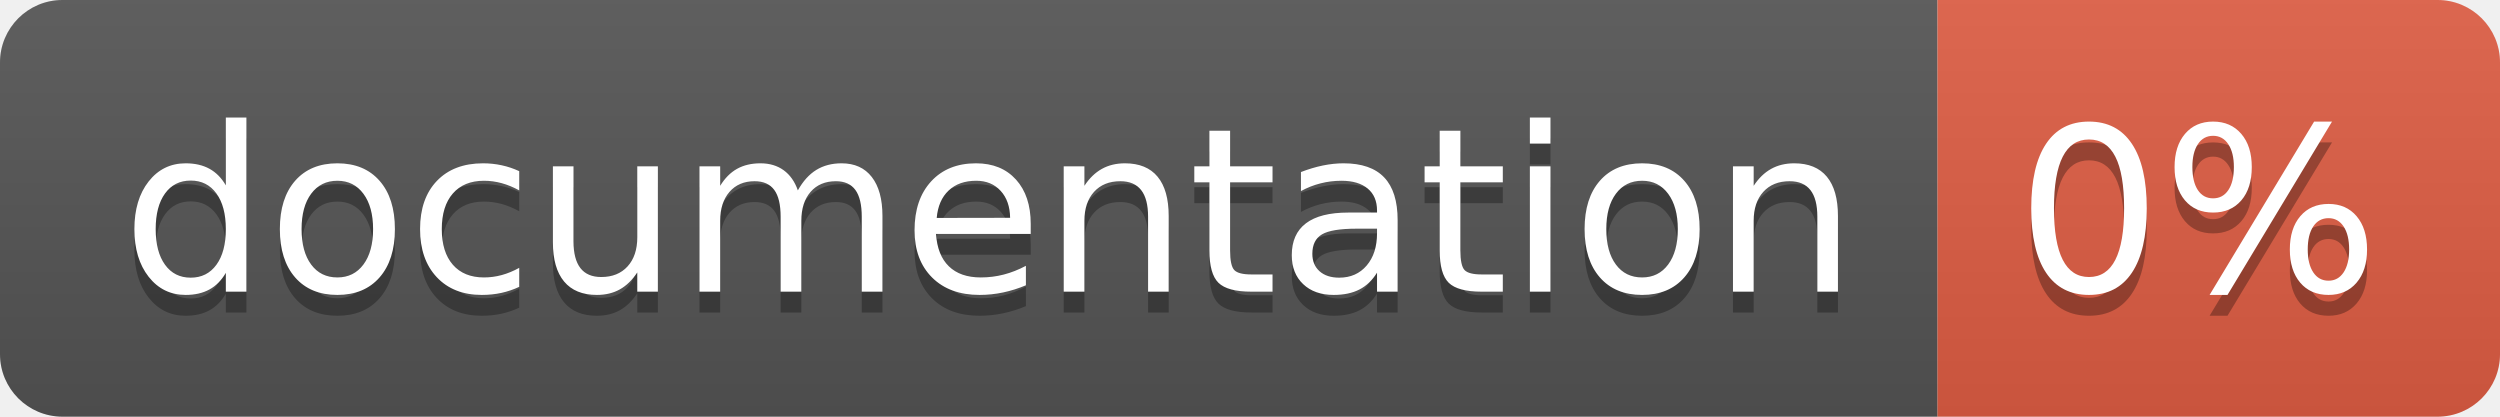
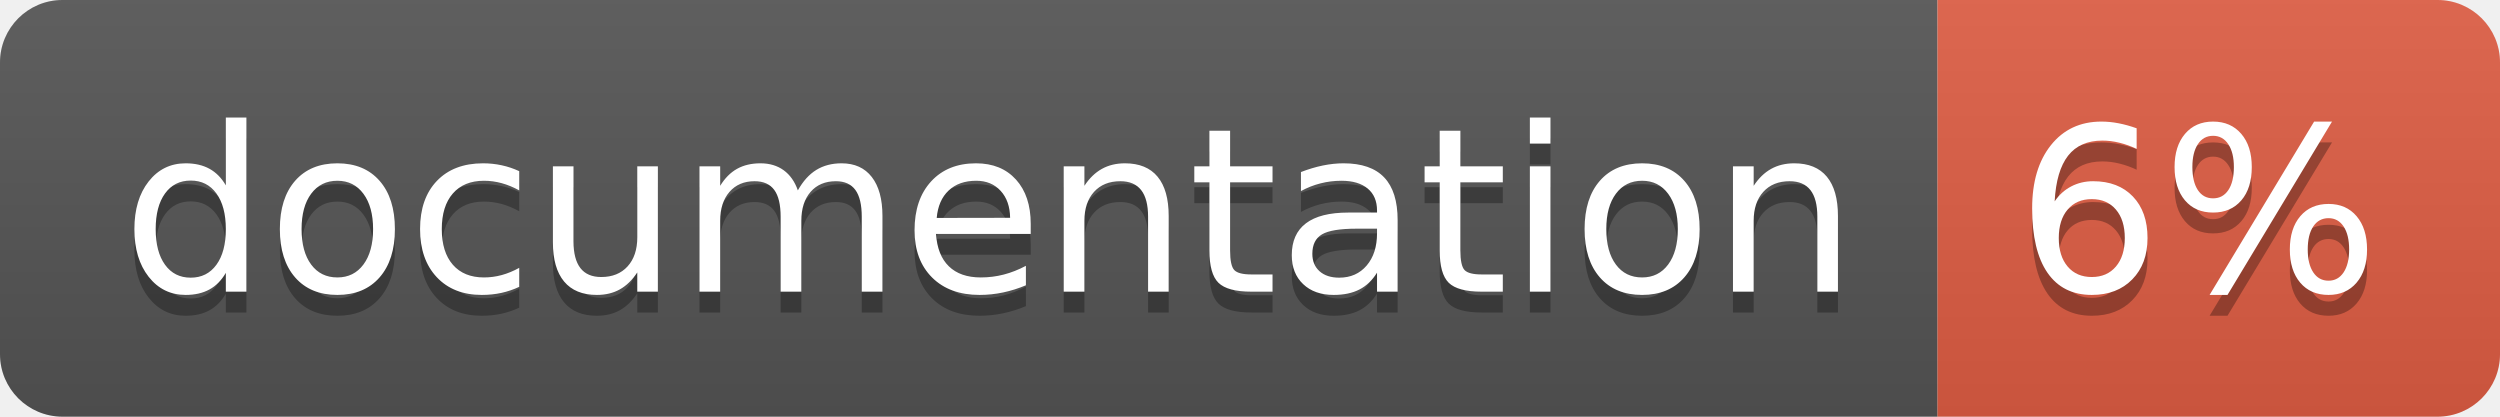
<svg xmlns="http://www.w3.org/2000/svg" width="120" height="20">
  <linearGradient id="b" x2="0" y2="100%">
    <stop offset="0" stop-color="#bbb" stop-opacity=".1" />
    <stop offset="1" stop-opacity=".1" />
  </linearGradient>
  <clipPath id="a">
    <rect width="120" height="20" rx="3" fill="#fff" />
  </clipPath>
  <g clip-path="url(#a)">
    <path fill="#555" d="M0 0h93v20H0z" />
    <path fill="#e05d44" d="M93 0h27v20H93z" />
    <path fill="url(#b)" d="M0 0h120v20H0z" />
  </g>
  <g fill="#fff" text-anchor="middle" font-family="DejaVu Sans,Verdana,Geneva,sans-serif" font-size="110">
    <text x="475" y="150" fill="#010101" fill-opacity=".3" transform="scale(.1)" textLength="830">
      documentation
    </text>
    <text x="475" y="140" transform="scale(.1)" textLength="830">
      documentation
    </text>
    <text x="1055" y="150" fill="#010101" fill-opacity=".3" transform="scale(.1)" textLength="170">
-       0%
+       6%
    </text>
    <text x="1055" y="140" transform="scale(.1)" textLength="170">
-       0%
+       6%
    </text>
  </g>
</svg>
